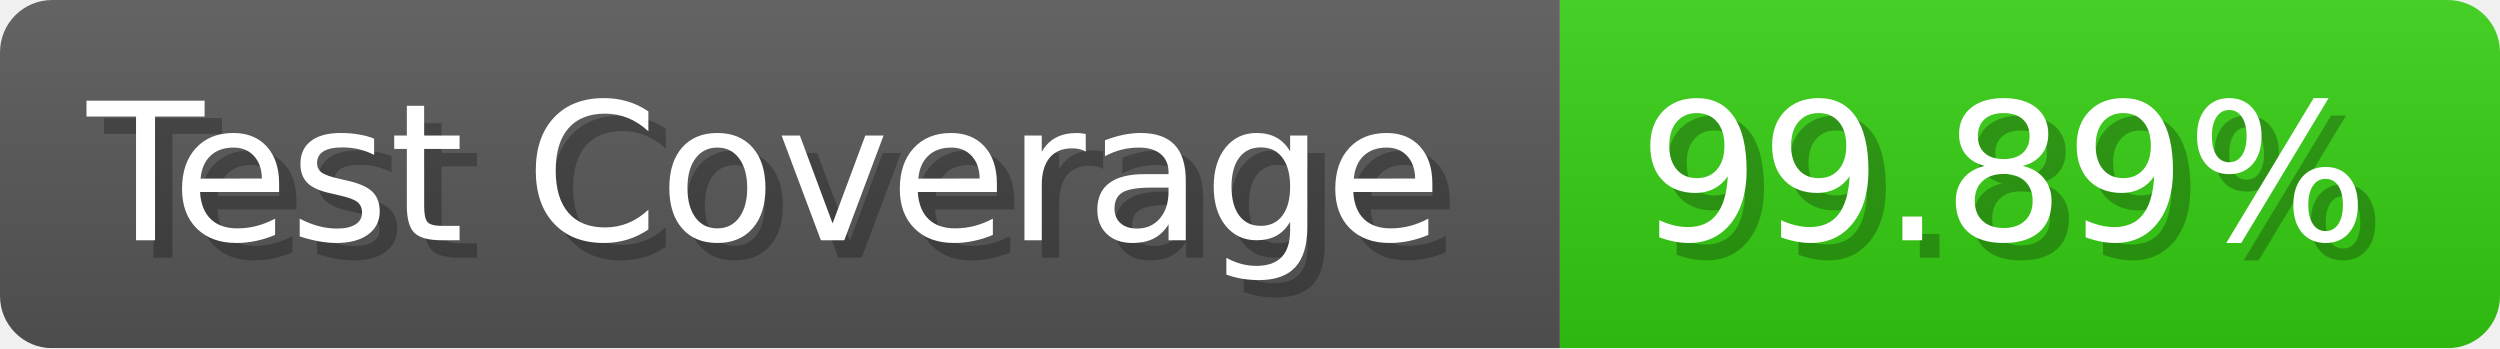
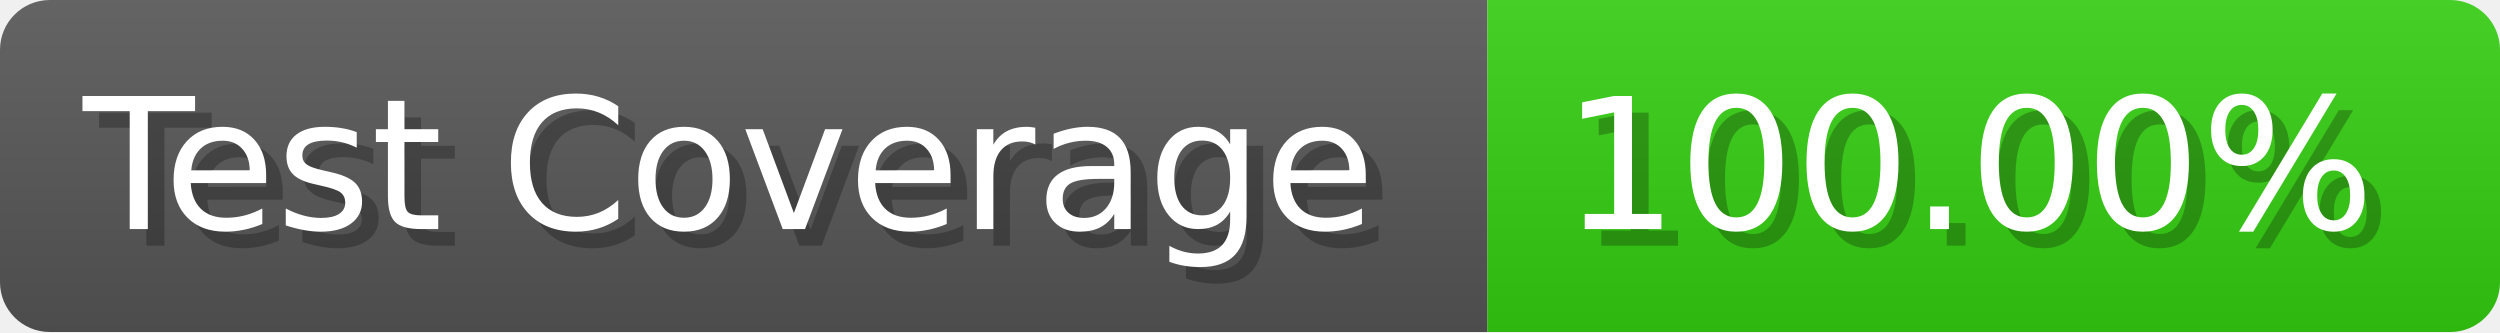
- <svg xmlns="http://www.w3.org/2000/svg" width="143.6" height="20" viewBox="0 0 1436 200" role="img" aria-label="Test Coverage: 99.89%">
+ <svg xmlns="http://www.w3.org/2000/svg" width="150.6" height="20" viewBox="0 0 1506 200" role="img" aria-label="Test Coverage: 100.00%">
  <linearGradient id="a" x2="0" y2="100%">
    <stop offset="0" stop-opacity=".1" stop-color="#EEE" />
    <stop offset="1" stop-opacity=".1" />
  </linearGradient>
  <mask id="m">
-     <rect width="1436" height="200" rx="30" fill="#FFF" />
+     <rect width="1506" height="200" rx="30" fill="#FFF" />
  </mask>
  <g mask="url(#m)">
    <rect width="896" height="200" fill="#555" />
-     <rect width="540" height="200" fill="#3C1" x="896" />
-     <rect width="1436" height="200" fill="url(#a)" />
+     <rect width="610" height="200" fill="#3C1" x="896" />
+     <rect width="1506" height="200" fill="url(#a)" />
  </g>
  <g aria-hidden="true" fill="#fff" text-anchor="start" font-family="Verdana,DejaVu Sans,sans-serif" font-size="110">
    <text x="60" y="148" textLength="796" fill="#000" opacity="0.25">Test Coverage</text>
    <text x="50" y="138" textLength="796">Test Coverage</text>
-     <text x="951" y="148" textLength="440" fill="#000" opacity="0.25">99.89%</text>
-     <text x="941" y="138" textLength="440">99.89%</text>
+     <text x="951" y="148" textLength="510" fill="#000" opacity="0.25">100.00%</text>
+     <text x="941" y="138" textLength="510">100.00%</text>
  </g>
</svg>
